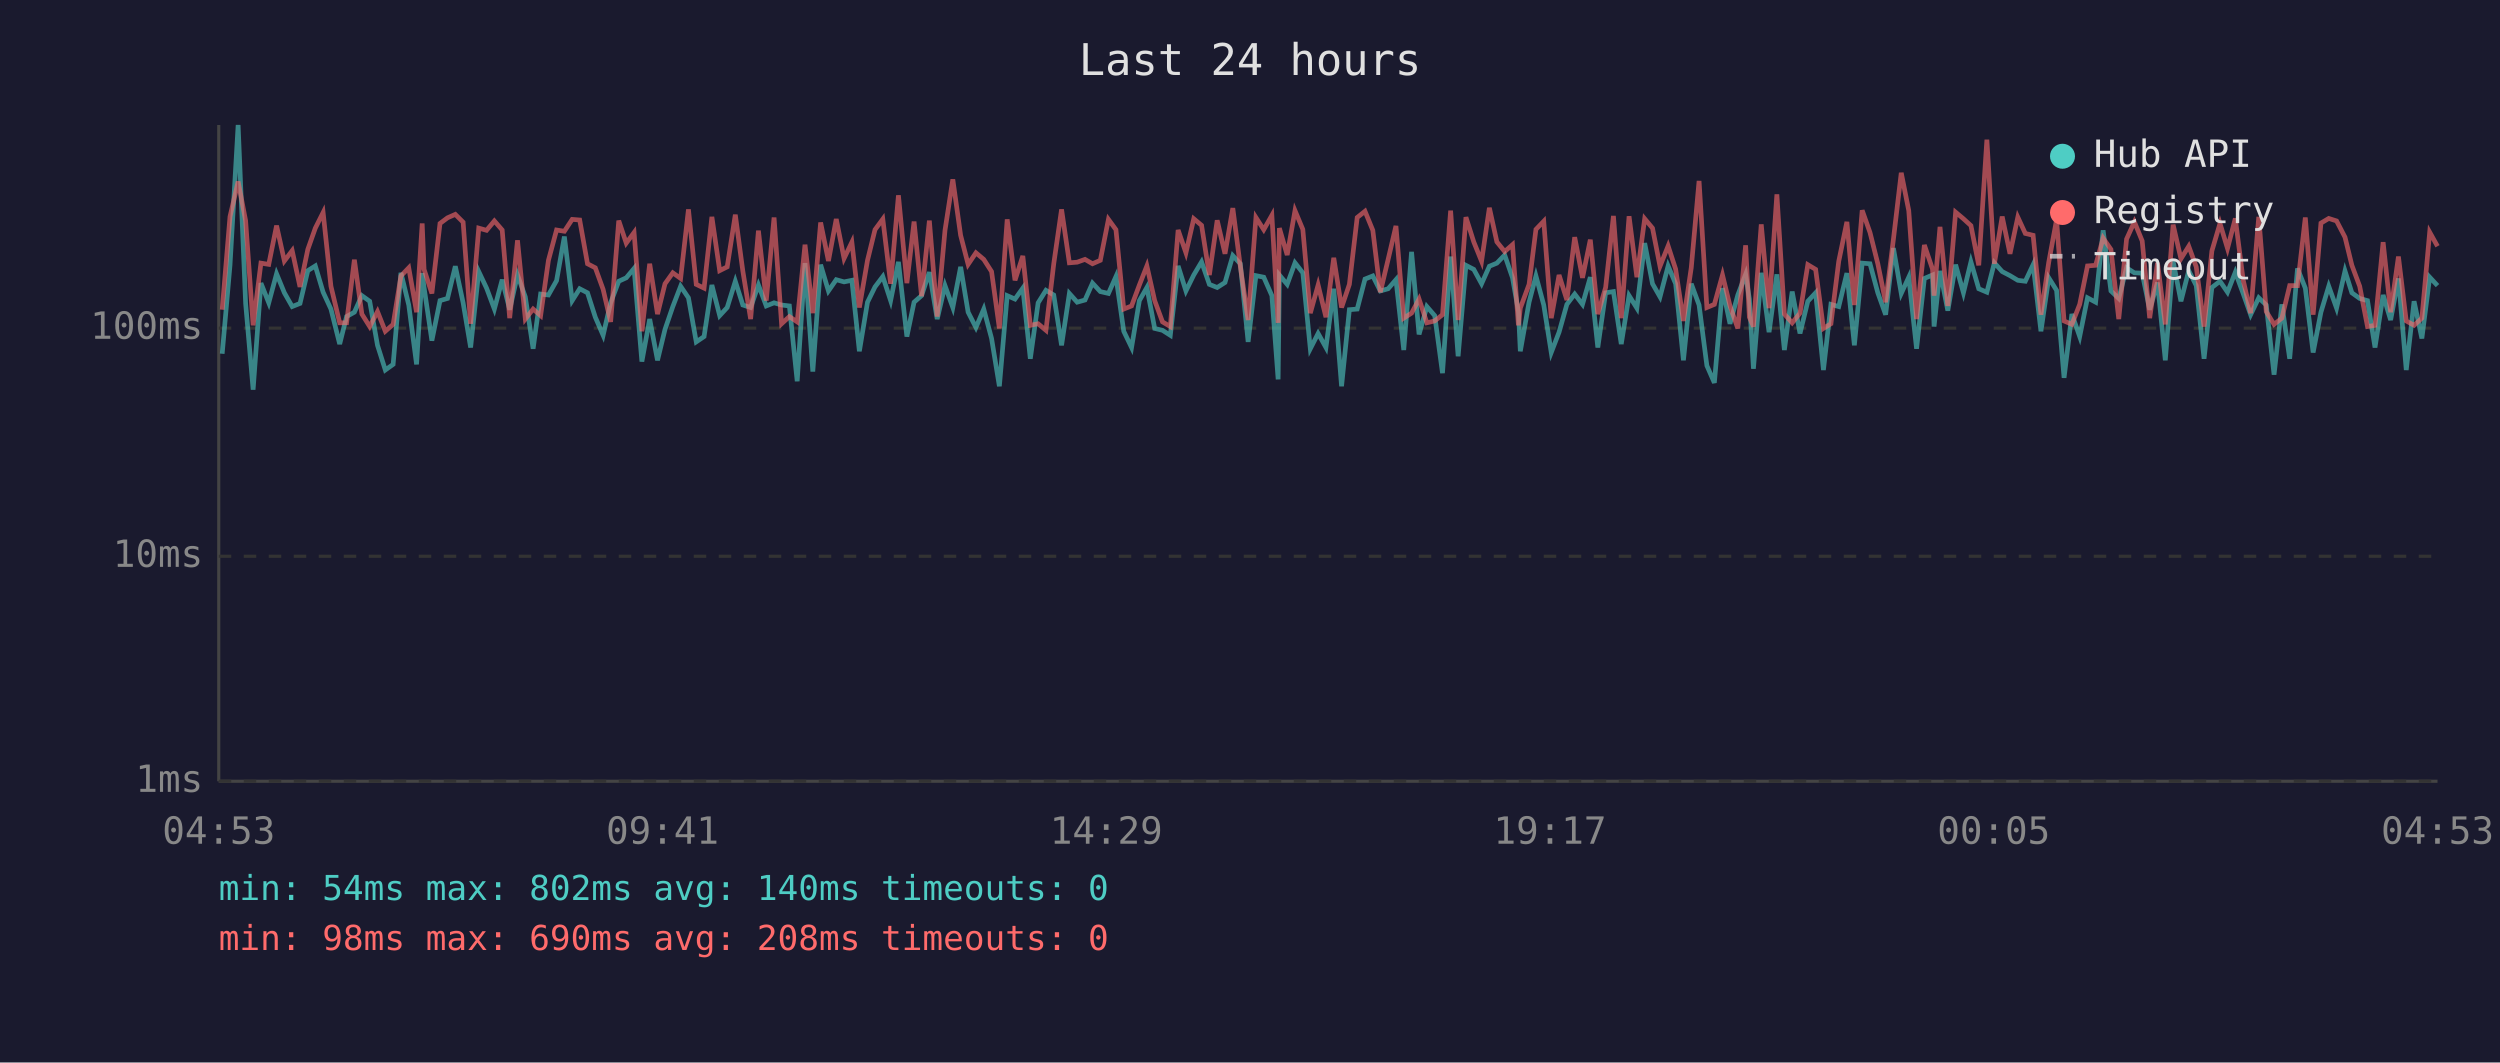
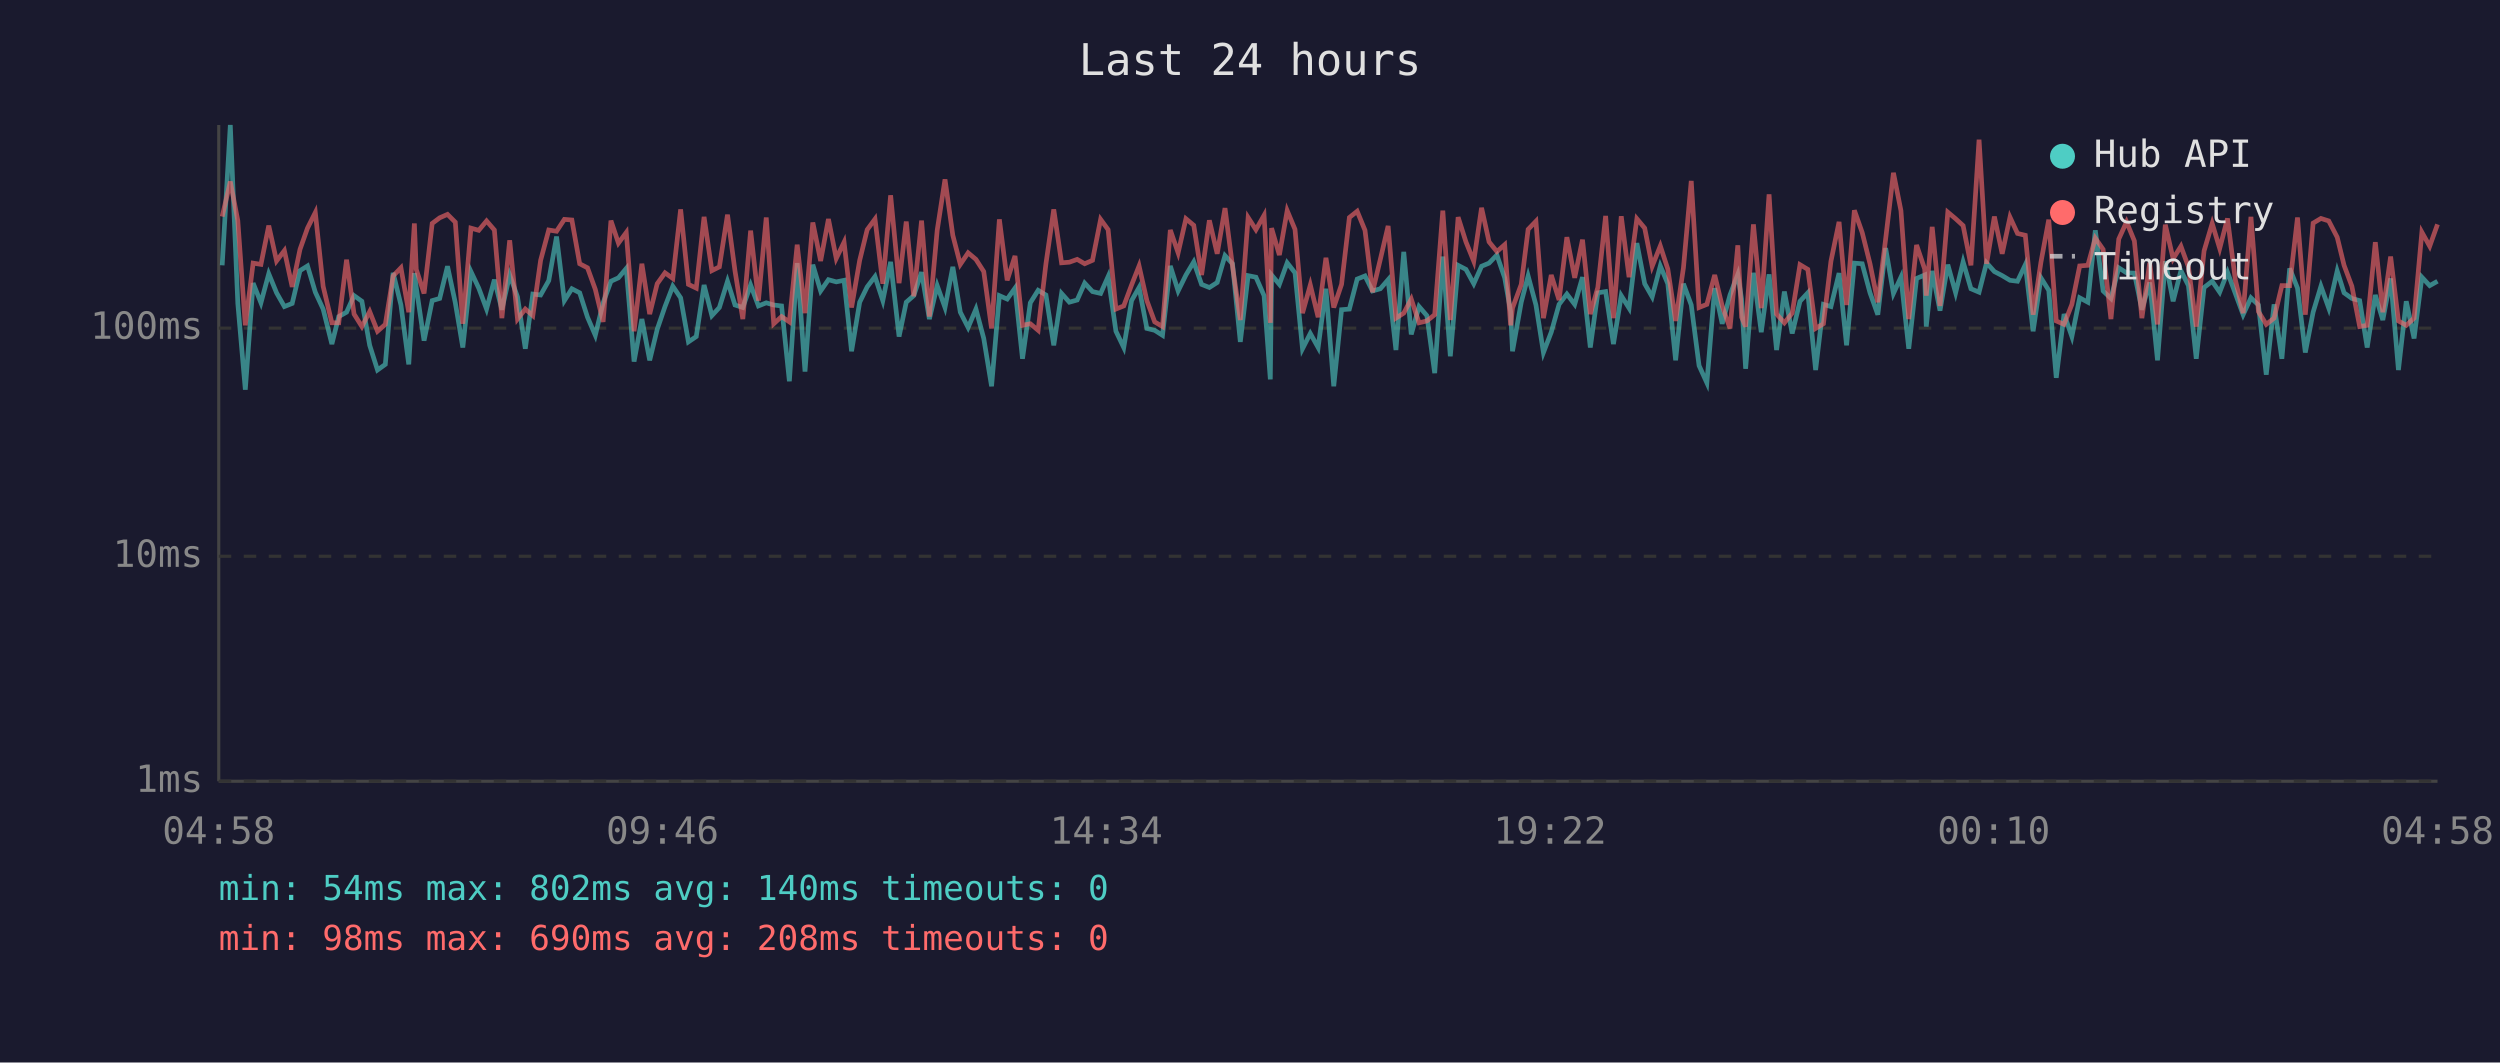
<svg xmlns="http://www.w3.org/2000/svg" viewBox="0 0 800 340" font-family="monospace" font-size="12">
  <rect width="800" height="340" fill="#1a1a2e" />
  <text x="400" y="24" fill="#e0e0e0" font-size="14" text-anchor="middle">Last 24 hours</text>
  <line x1="70" y1="40" x2="70" y2="250" stroke="#444" stroke-width="1" />
  <line x1="70" y1="250" x2="780" y2="250" stroke="#444" stroke-width="1" />
  <line x1="70" y1="250" x2="780" y2="250" stroke="#333" stroke-width="1" stroke-dasharray="4" />
  <text x="65" y="250" fill="#888" text-anchor="end" dominant-baseline="middle">1ms</text>
  <line x1="70" y1="178" x2="780" y2="178" stroke="#333" stroke-width="1" stroke-dasharray="4" />
  <text x="65" y="178" fill="#888" text-anchor="end" dominant-baseline="middle">10ms</text>
  <line x1="70" y1="105" x2="780" y2="105" stroke="#333" stroke-width="1" stroke-dasharray="4" />
  <text x="65" y="105" fill="#888" text-anchor="end" dominant-baseline="middle">100ms</text>
-   <text x="70" y="270" fill="#888" text-anchor="middle">04:53</text>
-   <text x="212" y="270" fill="#888" text-anchor="middle">09:41</text>
-   <text x="354" y="270" fill="#888" text-anchor="middle">14:29</text>
-   <text x="496" y="270" fill="#888" text-anchor="middle">19:17</text>
-   <text x="638" y="270" fill="#888" text-anchor="middle">00:05</text>
-   <text x="780" y="270" fill="#888" text-anchor="middle">04:53</text>
-   <polyline points="71.1,113.2 73.6,84.9 76.2,40.0 78.6,97.1 81.0,124.7 83.5,90.6 86.0,96.9 88.5,87.6 91.0,93.7 93.5,98.1 96.0,97.1 98.5,86.6 100.9,85.1 103.4,93.5 105.9,98.9 108.7,110.1 110.9,101.3 113.4,99.9 115.8,94.6 118.3,96.4 120.8,110.5 123.3,118.4 125.8,116.6 128.3,87.3 130.8,97.6 133.3,116.6 135.1,87.4 135.7,92.0 138.2,109.0 140.8,96.2 143.2,95.5 145.7,85.2 148.2,96.9 150.6,111.2 153.2,86.9 155.7,92.2 158.2,98.9 160.7,89.5 163.1,99.1 165.6,88.0 168.1,95.0 170.6,111.6 173.0,94.1 175.5,94.4 178.1,89.8 180.6,75.7 183.1,96.2 185.5,92.4 188.0,93.7 190.5,101.5 193.0,107.3 195.4,96.9 198.0,90.0 200.4,88.9 202.9,85.9 205.4,115.7 207.9,102.1 210.4,115.3 212.8,105.4 215.3,98.1 217.8,91.6 220.3,95.3 222.8,109.4 225.3,107.7 227.8,91.2 230.3,101.0 232.7,98.4 235.3,90.0 237.7,97.6 240.2,98.4 242.7,91.2 245.2,97.9 247.7,96.9 250.1,97.6 252.6,97.9 255.1,122.0 257.6,84.2 260.1,118.9 262.6,84.7 265.1,93.1 267.6,89.5 270.1,90.2 272.6,89.7 275.0,112.4 277.6,96.7 280.0,91.8 282.5,88.5 285.0,96.2 287.5,83.8 290.2,107.7 292.5,96.7 294.9,94.6 297.4,87.1 299.9,102.1 302.4,91.4 304.9,98.4 307.4,85.4 309.8,99.9 312.3,104.8 314.8,98.9 317.3,108.3 319.8,123.6 322.3,94.6 324.8,95.7 327.3,92.2 329.7,114.8 332.2,96.9 334.7,92.9 337.2,94.4 339.7,110.5 342.2,93.9 344.7,96.7 347.2,96.0 349.6,90.6 352.1,93.3 354.7,93.9 357.1,88.5 359.6,106.0 362.1,111.2 364.6,96.2 367.0,92.0 369.5,105.1 372.0,105.7 374.5,107.3 377.0,85.1 379.5,93.1 382.0,88.0 384.5,83.8 387.0,91.0 389.5,92.0 392.0,90.4 394.5,81.8 396.9,84.4 399.4,109.4 401.9,88.2 404.4,88.7 407.0,94.6 409.0,121.4 409.4,88.0 411.9,91.0 414.4,84.1 416.9,87.3 419.3,111.6 421.8,106.7 424.3,111.2 426.8,92.4 429.3,123.6 431.8,99.1 434.3,98.9 436.8,89.3 439.3,88.3 441.7,93.1 444.2,92.4 446.7,89.5 449.2,112.0 451.7,80.6 454.1,107.0 456.6,98.1 459.1,101.0 461.6,119.4 464.2,82.1 466.6,114.0 469.1,84.9 471.6,86.2 474.1,90.8 476.6,85.2 479.0,84.2 481.5,81.6 484.0,88.9 485.9,99.7 486.5,112.4 489.3,96.7 491.5,88.3 494.0,97.6 496.4,112.8 498.9,106.3 501.4,97.4 503.9,94.1 506.4,97.4 508.9,88.7 511.3,111.2 513.8,93.7 516.3,93.3 518.8,110.1 521.3,94.6 523.8,98.6 526.3,77.8 528.8,90.8 531.2,95.0 533.8,85.1 536.2,90.8 538.7,115.3 541.2,90.8 543.7,97.6 546.2,117.0 548.6,122.5 551.2,92.2 553.6,103.6 556.1,94.4 558.6,87.8 559.8,95.7 561.1,118.0 563.6,87.3 566.1,106.3 568.6,87.8 571.0,112.0 573.5,93.3 576.0,106.7 578.5,96.4 581.0,93.7 583.5,118.4 585.9,97.4 588.4,98.1 591.0,87.4 593.4,110.5 595.9,84.2 598.4,84.4 600.9,93.7 603.4,100.7 605.9,79.4 608.4,93.9 610.8,88.7 613.3,111.6 615.8,89.1 618.4,88.0 618.9,104.5 620.8,86.7 623.3,99.4 625.8,84.7 628.3,93.7 630.7,83.8 633.2,92.4 635.8,93.5 638.2,84.1 640.7,86.9 643.2,88.2 645.7,89.7 648.1,90.0 650.6,84.7 653.1,106.0 655.6,88.9 658.1,92.9 660.5,120.9 663.0,100.5 665.5,107.7 668.0,95.3 670.6,96.7 673.0,73.7 675.5,93.1 678.0,95.5 680.5,85.7 683.0,87.3 685.5,87.4 687.9,99.1 690.4,90.4 692.9,115.3 695.4,83.6 697.9,96.4 700.4,86.6 702.8,91.4 705.3,114.8 707.8,92.0 710.4,90.0 712.8,93.5 715.3,87.1 717.8,93.9 720.2,100.7 722.8,95.3 725.2,97.6 727.7,119.9 730.2,97.4 732.7,114.8 735.2,85.9 737.7,92.2 740.2,112.8 742.7,99.9 745.2,91.6 747.7,98.6 750.4,86.7 752.6,93.7 755.1,95.5 757.6,96.2 760.0,111.2 762.6,94.4 765.0,102.4 767.5,89.1 770.0,118.4 772.5,96.4 775.0,108.3 777.5,88.7 780.0,91.4" fill="none" stroke="#4ecdc4" stroke-width="1.5" opacity="0.6" />
-   <polyline points="71.1,99.1 73.6,69.3 76.2,58.1 78.6,70.6 81.0,104.1 83.5,84.2 86.0,84.6 88.5,72.2 91.0,83.5 93.5,80.2 96.0,91.8 98.5,79.8 100.9,73.0 103.4,68.0 105.9,91.6 108.7,103.3 110.9,103.3 113.4,83.1 115.8,100.5 118.3,104.5 120.8,99.7 123.3,106.0 125.8,103.8 128.3,88.3 130.8,85.7 133.3,99.9 135.1,71.5 135.7,86.2 138.2,93.9 140.8,71.5 143.2,69.7 145.7,68.6 148.2,71.1 150.6,103.6 153.2,73.0 155.7,73.7 158.2,70.7 160.7,73.6 163.1,101.8 165.6,76.9 168.1,102.1 170.6,98.9 173.0,101.0 175.5,83.3 178.1,73.6 180.6,74.0 183.1,70.2 185.5,70.4 188.0,84.4 190.5,85.7 193.0,92.6 195.4,103.0 198.0,70.6 200.4,77.8 202.9,74.4 205.4,106.0 207.9,84.4 210.4,100.5 212.8,90.8 215.3,87.3 217.8,89.1 220.3,67.0 222.8,91.0 225.3,92.2 227.8,69.4 230.3,86.6 232.7,85.4 235.3,68.7 237.7,86.7 240.2,102.1 242.7,73.8 245.2,96.2 247.7,69.6 250.1,103.6 252.6,101.3 255.1,103.0 257.6,78.3 260.1,100.2 262.6,71.2 265.1,83.5 267.6,70.1 270.1,82.7 272.6,77.5 275.0,98.4 277.6,83.3 280.0,73.5 282.5,70.1 285.0,90.8 287.5,62.5 290.2,90.6 292.5,70.9 294.9,94.8 297.4,70.6 299.9,101.3 302.4,73.7 304.9,57.4 307.4,75.3 309.8,84.6 312.3,80.9 314.8,83.0 317.3,86.9 319.8,105.1 322.3,70.2 324.8,89.7 327.3,81.9 329.7,104.1 332.2,103.6 334.7,105.7 337.2,84.4 339.7,67.0 342.2,84.1 344.7,83.9 347.2,83.0 349.6,84.4 352.1,83.3 354.7,70.2 357.1,73.5 359.6,98.9 362.1,97.9 364.6,91.2 367.0,85.1 369.5,96.2 372.0,103.0 374.5,104.5 377.0,73.6 379.5,80.9 382.0,70.0 384.5,72.1 387.0,88.0 389.5,70.5 392.0,81.2 394.5,66.6 396.9,85.2 399.4,102.4 401.9,69.6 404.4,73.5 407.0,68.9 409.0,103.3 409.4,73.0 411.9,81.6 414.4,67.4 416.9,73.4 419.3,100.2 421.8,91.2 424.3,101.5 426.8,82.5 429.3,98.4 431.8,91.0 434.3,69.6 436.8,67.6 439.3,73.7 441.7,93.5 444.2,83.0 446.7,72.3 449.2,101.8 451.7,100.2 454.1,95.7 456.6,103.3 459.1,102.7 461.6,100.7 464.2,67.4 466.6,102.4 469.1,69.5 471.6,77.4 474.1,83.6 476.6,66.5 479.0,77.4 481.5,80.5 484.0,78.3 485.9,104.1 486.5,98.6 489.3,91.0 491.5,73.4 494.0,70.8 496.4,101.8 498.9,88.0 501.4,96.0 503.9,75.9 506.4,88.9 508.9,76.7 511.3,100.5 513.8,92.0 516.3,69.1 518.8,101.8 521.3,69.2 523.8,88.7 526.3,70.0 528.8,73.0 531.2,85.2 533.8,78.7 536.2,86.1 538.7,102.7 541.2,85.7 543.7,57.9 546.2,98.4 548.6,97.4 551.2,88.0 553.6,97.9 556.1,105.1 558.6,78.5 559.8,101.5 561.1,104.5 563.6,71.8 566.1,98.6 568.6,62.2 571.0,100.5 573.5,103.3 576.0,100.2 578.5,84.7 581.0,86.2 583.5,105.1 585.9,103.6 588.4,83.6 591.0,71.0 593.4,97.6 595.9,67.3 598.4,74.4 600.9,84.4 603.4,96.7 605.9,76.5 608.4,55.3 610.8,67.4 613.3,102.1 615.8,78.4 618.4,86.1 618.9,94.6 620.8,72.6 623.3,97.9 625.8,67.9 628.3,70.0 630.7,72.2 633.2,84.9 635.8,44.7 638.2,84.4 640.7,69.3 643.2,81.2 645.7,69.5 648.1,74.7 650.6,75.3 653.1,100.7 655.6,83.9 658.1,70.3 660.5,102.7 663.0,103.8 665.5,97.4 668.0,85.1 670.6,84.9 673.0,76.2 675.5,79.8 678.0,102.1 680.5,76.5 683.0,71.0 685.5,77.1 687.9,101.8 690.4,84.1 692.9,103.8 695.4,71.9 697.9,82.8 700.4,78.8 702.8,85.4 705.3,104.5 707.8,80.3 710.4,71.5 712.8,79.5 715.3,69.9 717.8,89.5 720.2,100.2 722.8,69.4 725.2,99.7 727.7,103.8 730.2,101.8 732.7,91.4 735.2,91.4 737.7,69.6 740.2,100.7 742.7,71.4 745.2,69.9 747.7,70.7 750.4,75.9 752.6,84.9 755.1,91.6 757.6,104.5 760.0,104.1 762.6,77.5 765.0,99.9 767.5,82.1 770.0,102.7 772.5,104.1 775.0,101.8 777.5,74.3 780.0,78.8" fill="none" stroke="#ff6b6b" stroke-width="1.5" opacity="0.6" />
+   <text x="70" y="270" fill="#888" text-anchor="middle">04:58</text>
+   <text x="212" y="270" fill="#888" text-anchor="middle">09:46</text>
+   <text x="354" y="270" fill="#888" text-anchor="middle">14:34</text>
+   <text x="496" y="270" fill="#888" text-anchor="middle">19:22</text>
+   <text x="638" y="270" fill="#888" text-anchor="middle">00:10</text>
+   <text x="780" y="270" fill="#888" text-anchor="middle">04:58</text>
+   <polyline points="71.1,84.9 73.7,40.0 76.1,97.1 78.5,124.7 81.0,90.6 83.5,96.9 86.0,87.6 88.5,93.7 91.0,98.1 93.5,97.1 96.0,86.6 98.4,85.1 100.9,93.5 103.4,98.9 106.2,110.1 108.4,101.3 110.9,99.9 113.3,94.6 115.8,96.4 118.3,110.5 120.8,118.4 123.3,116.6 125.8,87.3 128.3,97.6 130.8,116.6 132.6,87.4 133.2,92.0 135.7,109.0 138.3,96.2 140.7,95.5 143.2,85.2 145.7,96.9 148.1,111.2 150.7,86.9 153.2,92.2 155.7,98.9 158.2,89.5 160.6,99.1 163.1,88.0 165.6,95.0 168.1,111.6 170.5,94.1 173.0,94.4 175.6,89.8 178.1,75.7 180.6,96.2 183.0,92.4 185.5,93.7 188.0,101.5 190.5,107.3 193.0,96.9 195.5,90.0 197.9,88.9 200.4,85.9 202.9,115.7 205.4,102.1 207.9,115.3 210.3,105.4 212.8,98.1 215.3,91.6 217.8,95.3 220.3,109.4 222.8,107.7 225.3,91.2 227.8,101.0 230.2,98.4 232.8,90.0 235.2,97.6 237.7,98.4 240.2,91.2 242.7,97.9 245.2,96.9 247.6,97.6 250.1,97.9 252.6,122.0 255.1,84.2 257.6,118.9 260.1,84.7 262.6,93.1 265.1,89.5 267.6,90.2 270.1,89.7 272.5,112.4 275.1,96.7 277.5,91.8 280.0,88.5 282.5,96.2 285.0,83.8 287.7,107.7 290.0,96.7 292.4,94.6 294.9,87.1 297.4,102.1 299.9,91.4 302.4,98.4 304.9,85.4 307.3,99.9 309.8,104.8 312.3,98.9 314.8,108.3 317.3,123.6 319.8,94.6 322.3,95.7 324.8,92.2 327.2,114.8 329.7,96.9 332.2,92.9 334.7,94.4 337.2,110.5 339.7,93.9 342.2,96.7 344.7,96.0 347.1,90.6 349.6,93.3 352.2,93.9 354.6,88.5 357.1,106.0 359.6,111.2 362.1,96.2 364.5,92.0 367.0,105.1 369.5,105.7 372.0,107.3 374.5,85.1 377.0,93.1 379.5,88.0 382.0,83.8 384.5,91.0 387.0,92.0 389.5,90.4 392.0,81.8 394.4,84.4 396.9,109.4 399.4,88.2 401.9,88.7 404.5,94.6 406.5,121.4 406.9,88.0 409.4,91.0 411.9,84.1 414.4,87.3 416.8,111.6 419.3,106.7 421.8,111.2 424.3,92.4 426.8,123.6 429.3,99.1 431.8,98.9 434.3,89.3 436.8,88.3 439.2,93.1 441.7,92.4 444.2,89.5 446.7,112.0 449.2,80.6 451.6,107.0 454.1,98.1 456.6,101.0 459.1,119.4 461.7,82.1 464.1,114.0 466.6,84.9 469.1,86.2 471.6,90.8 474.1,85.2 476.5,84.2 479.0,81.6 481.5,88.9 483.4,99.7 484.0,112.4 486.8,96.7 489.0,88.3 491.5,97.6 493.9,112.8 496.4,106.3 498.9,97.4 501.4,94.1 503.9,97.4 506.4,88.7 508.9,111.2 511.3,93.7 513.8,93.3 516.3,110.1 518.8,94.6 521.3,98.6 523.8,77.8 526.3,90.8 528.7,95.0 531.3,85.1 533.7,90.8 536.2,115.3 538.7,90.8 541.2,97.6 543.7,117.0 546.2,122.5 548.7,92.2 551.1,103.6 553.6,94.4 556.1,87.8 557.3,95.7 558.6,118.0 561.1,87.3 563.6,106.3 566.1,87.8 568.5,112.0 571.0,93.3 573.5,106.7 576.0,96.4 578.5,93.7 581.0,118.4 583.5,97.4 585.9,98.1 588.5,87.4 590.9,110.5 593.4,84.2 595.9,84.4 598.4,93.7 600.9,100.7 603.4,79.4 605.9,93.9 608.3,88.7 610.8,111.6 613.3,89.1 615.9,88.0 616.4,104.5 618.3,86.7 620.8,99.4 623.3,84.7 625.8,93.7 628.2,83.8 630.7,92.4 633.3,93.5 635.7,84.1 638.2,86.9 640.7,88.2 643.2,89.7 645.6,90.0 648.1,84.7 650.6,106.0 653.1,88.9 655.6,92.9 658.0,120.9 660.5,100.5 663.0,107.7 665.5,95.3 668.1,96.7 670.5,73.7 673.0,93.1 675.5,95.5 678.0,85.7 680.5,87.3 683.0,87.4 685.4,99.1 687.9,90.4 690.4,115.3 692.9,83.6 695.4,96.4 697.9,86.6 700.3,91.4 702.8,114.8 705.3,92.0 707.9,90.0 710.3,93.5 712.8,87.1 715.3,93.9 717.8,100.7 720.3,95.3 722.7,97.6 725.2,119.9 727.7,97.4 730.2,114.8 732.7,85.9 735.2,92.2 737.7,112.8 740.2,99.9 742.7,91.6 745.2,98.6 747.9,86.7 750.1,93.7 752.6,95.5 755.1,96.2 757.5,111.2 760.1,94.4 762.5,102.4 765.0,89.1 767.5,118.4 770.0,96.4 772.5,108.3 775.0,88.7 777.5,91.4 780.0,90.0" fill="none" stroke="#4ecdc4" stroke-width="1.5" opacity="0.6" />
+   <polyline points="71.1,69.3 73.7,58.1 76.1,70.6 78.5,104.1 81.0,84.2 83.5,84.6 86.0,72.2 88.5,83.5 91.0,80.2 93.5,91.8 96.0,79.8 98.4,73.0 100.9,68.0 103.4,91.6 106.2,103.3 108.4,103.3 110.9,83.1 113.3,100.5 115.8,104.5 118.3,99.7 120.8,106.0 123.3,103.8 125.8,88.3 128.3,85.7 130.8,99.9 132.6,71.5 133.2,86.2 135.7,93.9 138.3,71.5 140.7,69.7 143.2,68.6 145.7,71.1 148.1,103.6 150.7,73.0 153.2,73.7 155.7,70.7 158.2,73.6 160.6,101.8 163.1,76.9 165.6,102.1 168.1,98.9 170.5,101.0 173.0,83.3 175.6,73.6 178.1,74.0 180.6,70.2 183.0,70.4 185.5,84.4 188.0,85.7 190.5,92.6 193.0,103.0 195.5,70.6 197.9,77.8 200.4,74.4 202.9,106.0 205.4,84.4 207.9,100.5 210.3,90.8 212.8,87.3 215.3,89.1 217.8,67.0 220.3,91.0 222.8,92.2 225.3,69.4 227.8,86.6 230.2,85.4 232.8,68.7 235.2,86.7 237.7,102.1 240.2,73.8 242.7,96.2 245.2,69.6 247.6,103.6 250.1,101.3 252.6,103.0 255.1,78.3 257.6,100.2 260.1,71.2 262.6,83.5 265.1,70.1 267.6,82.7 270.1,77.5 272.5,98.4 275.1,83.3 277.5,73.5 280.0,70.1 282.5,90.8 285.0,62.5 287.7,90.6 290.0,70.9 292.4,94.8 294.9,70.6 297.4,101.3 299.9,73.7 302.4,57.4 304.9,75.3 307.3,84.6 309.8,80.9 312.3,83.0 314.8,86.9 317.3,105.1 319.8,70.2 322.3,89.7 324.8,81.9 327.2,104.1 329.7,103.6 332.2,105.7 334.7,84.4 337.2,67.0 339.7,84.1 342.2,83.9 344.7,83.0 347.1,84.4 349.6,83.3 352.2,70.2 354.6,73.5 357.1,98.9 359.6,97.9 362.1,91.2 364.5,85.1 367.0,96.2 369.5,103.0 372.0,104.5 374.5,73.6 377.0,80.9 379.5,70.0 382.0,72.1 384.5,88.0 387.0,70.5 389.5,81.2 392.0,66.6 394.4,85.2 396.9,102.4 399.4,69.6 401.9,73.5 404.5,68.9 406.5,103.3 406.9,73.0 409.4,81.6 411.9,67.4 414.4,73.4 416.8,100.2 419.3,91.2 421.8,101.5 424.3,82.5 426.8,98.4 429.3,91.0 431.8,69.6 434.3,67.6 436.8,73.7 439.2,93.5 441.7,83.0 444.2,72.3 446.7,101.8 449.2,100.2 451.6,95.7 454.1,103.3 456.6,102.7 459.1,100.7 461.7,67.4 464.1,102.4 466.6,69.5 469.1,77.4 471.6,83.6 474.1,66.5 476.5,77.4 479.0,80.5 481.5,78.3 483.4,104.1 484.0,98.6 486.8,91.0 489.0,73.4 491.5,70.8 493.9,101.8 496.4,88.0 498.9,96.0 501.4,75.9 503.9,88.9 506.4,76.7 508.9,100.5 511.3,92.0 513.8,69.1 516.3,101.8 518.8,69.2 521.3,88.7 523.8,70.0 526.3,73.0 528.7,85.2 531.3,78.7 533.7,86.1 536.2,102.7 538.7,85.7 541.2,57.9 543.7,98.4 546.2,97.4 548.7,88.0 551.1,97.9 553.6,105.1 556.1,78.5 557.3,101.5 558.6,104.5 561.1,71.8 563.6,98.6 566.1,62.2 568.5,100.5 571.0,103.3 573.5,100.2 576.0,84.7 578.5,86.2 581.0,105.1 583.5,103.6 585.9,83.6 588.5,71.0 590.9,97.6 593.4,67.3 595.9,74.4 598.4,84.4 600.9,96.7 603.4,76.5 605.9,55.3 608.3,67.4 610.8,102.1 613.3,78.4 615.9,86.1 616.4,94.6 618.3,72.6 620.8,97.9 623.3,67.9 625.8,70.0 628.2,72.2 630.7,84.9 633.3,44.7 635.7,84.4 638.2,69.3 640.7,81.2 643.2,69.5 645.6,74.7 648.1,75.3 650.6,100.7 653.1,83.9 655.6,70.3 658.0,102.7 660.5,103.8 663.0,97.4 665.5,85.1 668.1,84.9 670.5,76.2 673.0,79.8 675.5,102.1 678.0,76.5 680.5,71.0 683.0,77.1 685.4,101.8 687.9,84.1 690.4,103.8 692.9,71.9 695.4,82.8 697.9,78.8 700.3,85.4 702.8,104.5 705.3,80.3 707.9,71.5 710.3,79.5 712.8,69.9 715.3,89.5 717.8,100.2 720.3,69.4 722.7,99.7 725.2,103.8 727.7,101.8 730.2,91.4 732.7,91.4 735.2,69.6 737.7,100.7 740.2,71.4 742.7,69.9 745.2,70.7 747.9,75.9 750.1,84.9 752.6,91.6 755.1,104.5 757.5,104.1 760.1,77.5 762.5,99.9 765.0,82.1 767.5,102.7 770.0,104.1 772.5,101.8 775.0,74.3 777.5,78.8 780.0,71.8" fill="none" stroke="#ff6b6b" stroke-width="1.5" opacity="0.6" />
  <circle cx="660" cy="50" r="4" fill="#4ecdc4" />
  <text x="670" y="50" fill="#e0e0e0" dominant-baseline="middle">Hub API</text>
  <circle cx="660" cy="68" r="4" fill="#ff6b6b" />
  <text x="670" y="68" fill="#e0e0e0" dominant-baseline="middle">Registry</text>
  <line x1="656" y1="82" x2="664" y2="82" stroke="#e0e0e0" stroke-width="1.5" stroke-dasharray="4,3" opacity="0.7" />
  <text x="670" y="86" fill="#e0e0e0" dominant-baseline="middle">Timeout</text>
  <text x="70" y="288" fill="#4ecdc4" font-size="11">min: 54ms  max: 802ms  avg: 140ms  timeouts: 0</text>
  <text x="70" y="304" fill="#ff6b6b" font-size="11">min: 98ms  max: 690ms  avg: 208ms  timeouts: 0</text>
</svg>
